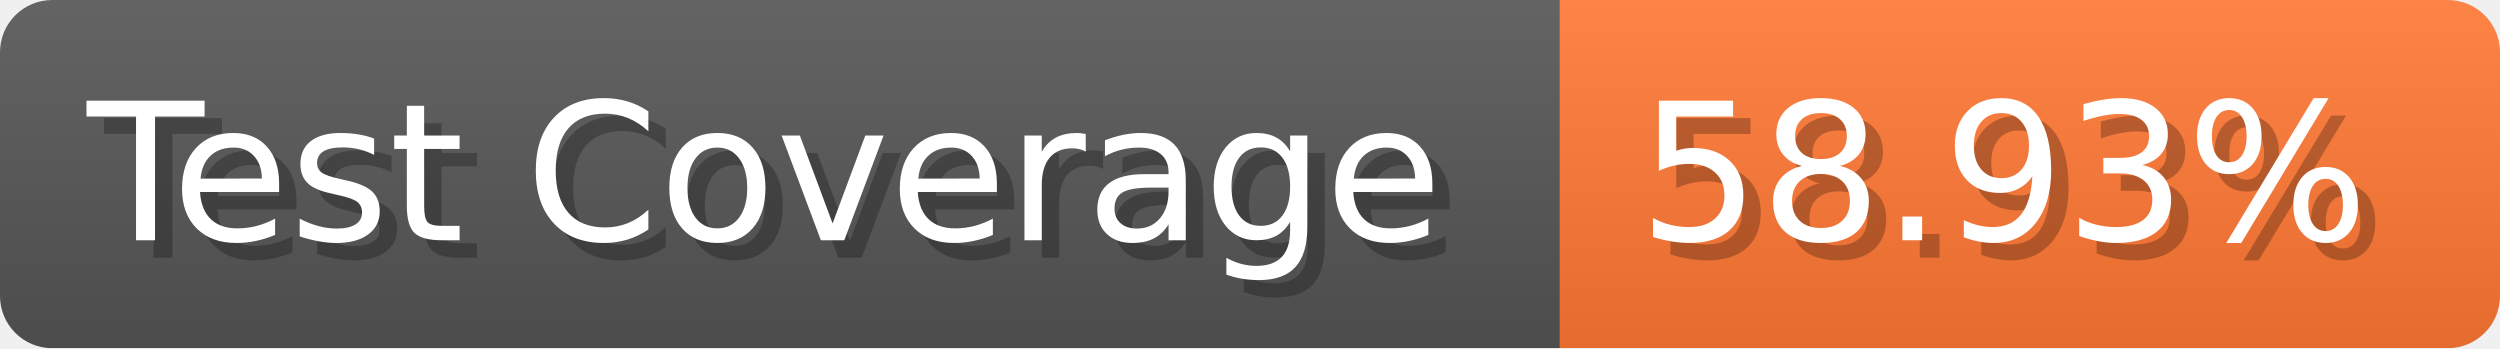
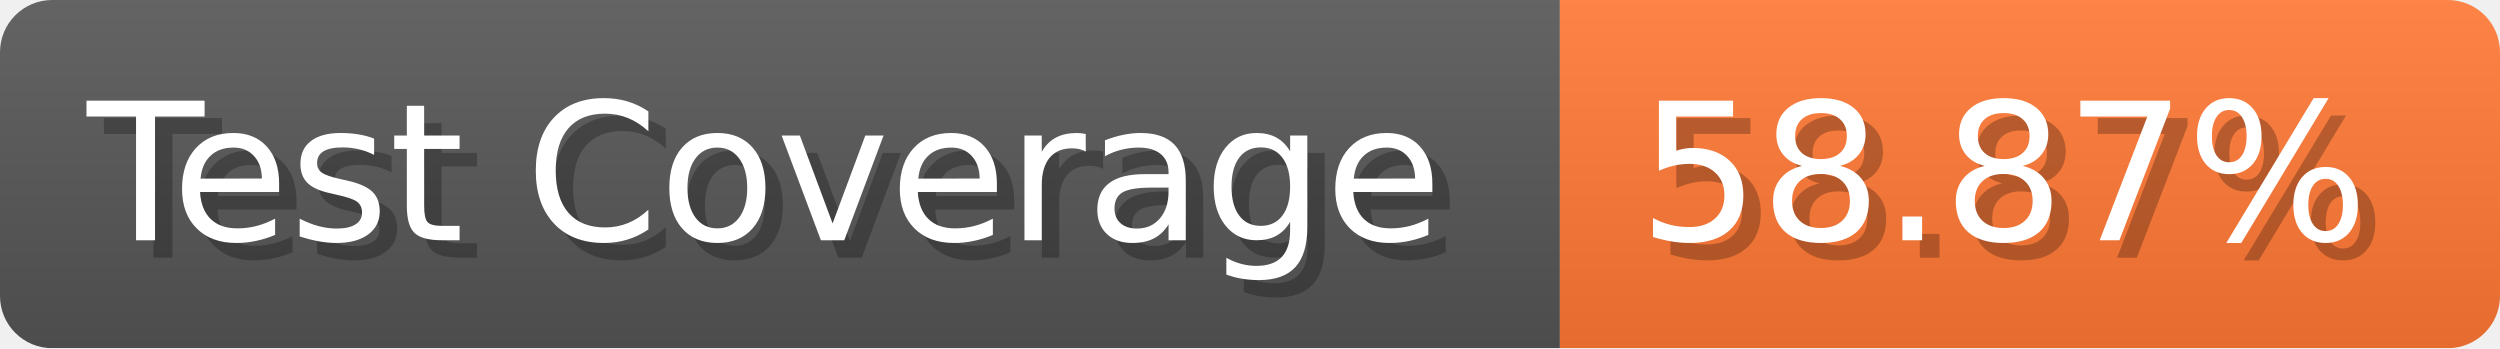
- <svg xmlns="http://www.w3.org/2000/svg" width="143.6" height="20" viewBox="0 0 1436 200" role="img" aria-label="Test Coverage: 58.93%">
+ <svg xmlns="http://www.w3.org/2000/svg" width="143.6" height="20" viewBox="0 0 1436 200" role="img" aria-label="Test Coverage: 58.87%">
  <linearGradient id="a" x2="0" y2="100%">
    <stop offset="0" stop-opacity=".1" stop-color="#EEE" />
    <stop offset="1" stop-opacity=".1" />
  </linearGradient>
  <mask id="m">
    <rect width="1436" height="200" rx="30" fill="#FFF" />
  </mask>
  <g mask="url(#m)">
    <rect width="896" height="200" fill="#555" />
    <rect width="540" height="200" fill="#F73" x="896" />
    <rect width="1436" height="200" fill="url(#a)" />
  </g>
  <g aria-hidden="true" fill="#fff" text-anchor="start" font-family="Verdana,DejaVu Sans,sans-serif" font-size="110">
    <text x="60" y="148" textLength="796" fill="#000" opacity="0.25">Test Coverage</text>
    <text x="50" y="138" textLength="796">Test Coverage</text>
-     <text x="951" y="148" textLength="440" fill="#000" opacity="0.25">58.93%</text>
-     <text x="941" y="138" textLength="440">58.93%</text>
+     <text x="951" y="148" textLength="440" fill="#000" opacity="0.25">58.87%</text>
+     <text x="941" y="138" textLength="440">58.87%</text>
  </g>
</svg>
